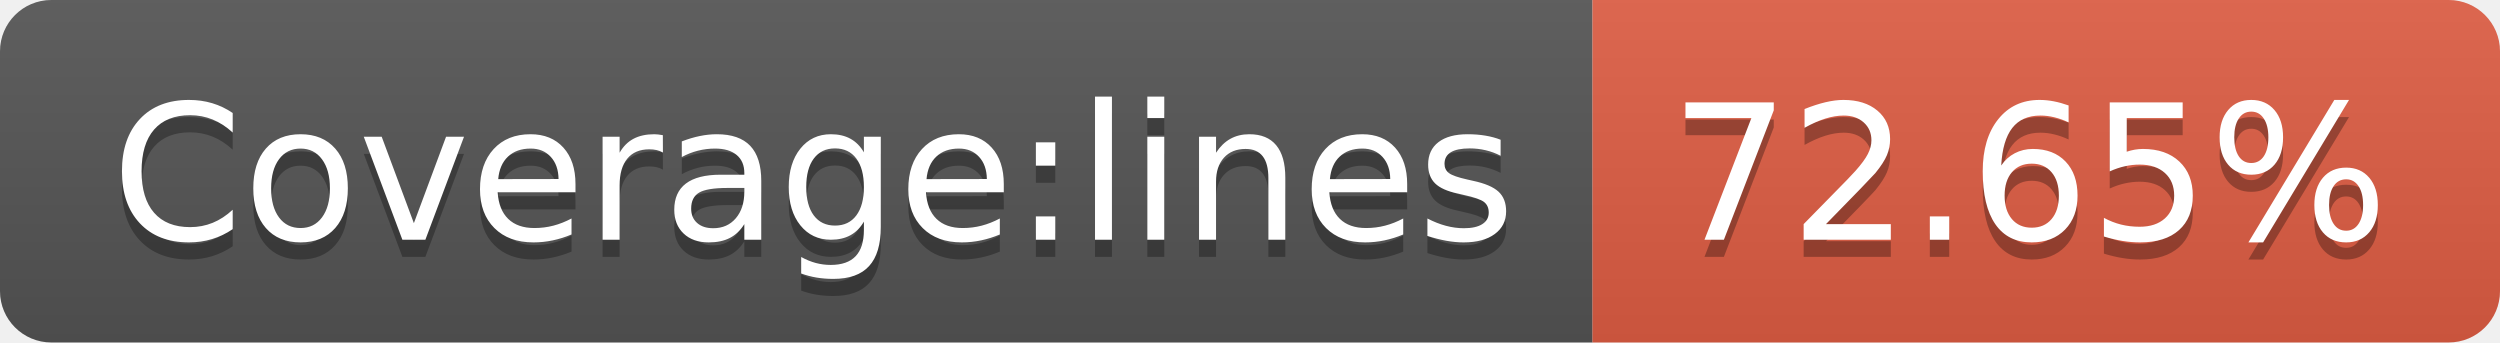
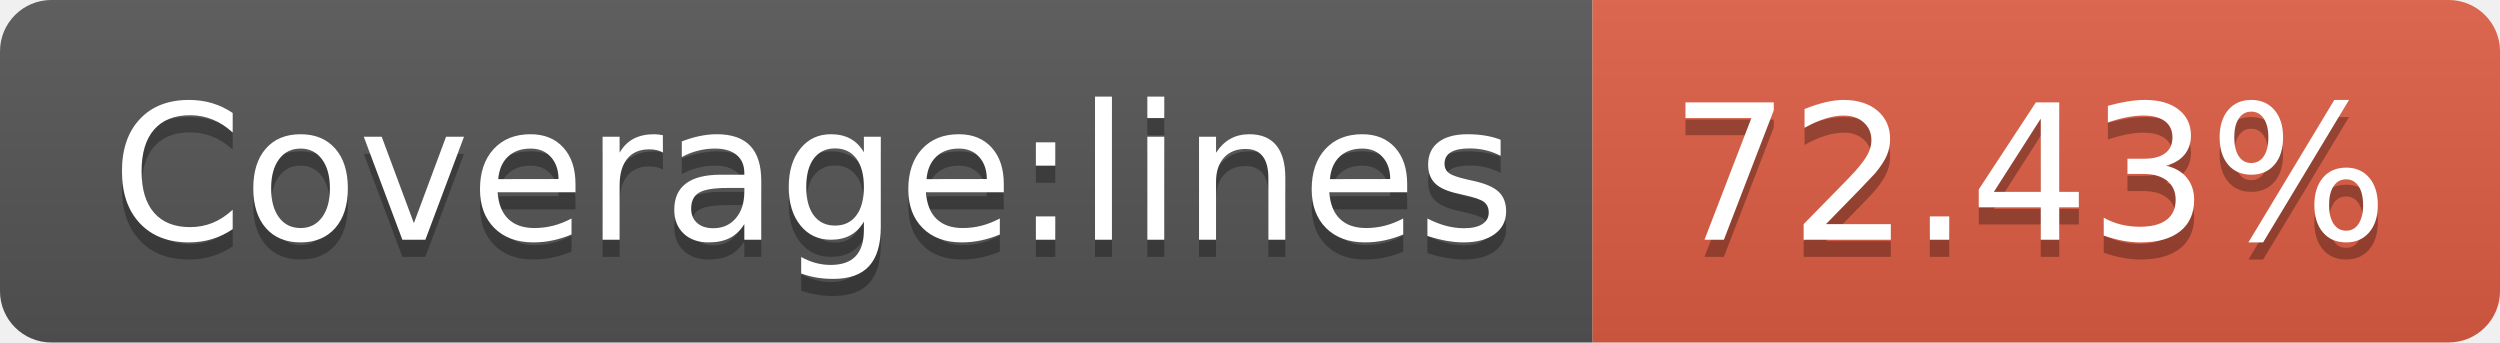
- <svg xmlns="http://www.w3.org/2000/svg" width="146" height="20" role="img" aria-label="Coverage:lines: 72.65%">
+ <svg xmlns="http://www.w3.org/2000/svg" width="146" height="20" role="img" aria-label="Coverage:lines: 72.43%">
  <linearGradient id="s" x2="0" y2="100%">
    <stop offset="0" stop-color="#bbb" stop-opacity=".1" />
    <stop offset="1" stop-opacity=".1" />
  </linearGradient>
  <clipPath id="r">
    <rect width="146" height="20" rx="3" fill="#fff" />
  </clipPath>
  <g clip-path="url(#r)">
    <rect width="93" height="20" fill="#555" />
    <rect x="93" width="53" height="20" fill="#e05d44" />
    <rect width="146" height="20" fill="url(#s)" />
  </g>
  <g fill="#fff" text-anchor="middle" font-family="Verdana,Geneva,DejaVu Sans,sans-serif" text-rendering="geometricPrecision" font-size="110">
    <text aria-hidden="true" x="475" y="150" fill="#010101" fill-opacity=".3" transform="scale(.1)" textLength="830">Coverage:lines</text>
    <text x="475" y="140" transform="scale(.1)" fill="#fff" textLength="830">Coverage:lines</text>
-     <text aria-hidden="true" x="1185" y="150" fill="#010101" fill-opacity=".3" transform="scale(.1)" textLength="430">72.65%</text>
-     <text x="1185" y="140" transform="scale(.1)" fill="#fff" textLength="430">72.65%</text>
+     <text aria-hidden="true" x="1185" y="150" fill="#010101" fill-opacity=".3" transform="scale(.1)" textLength="430">72.43%</text>
+     <text x="1185" y="140" transform="scale(.1)" fill="#fff" textLength="430">72.43%</text>
  </g>
</svg>
